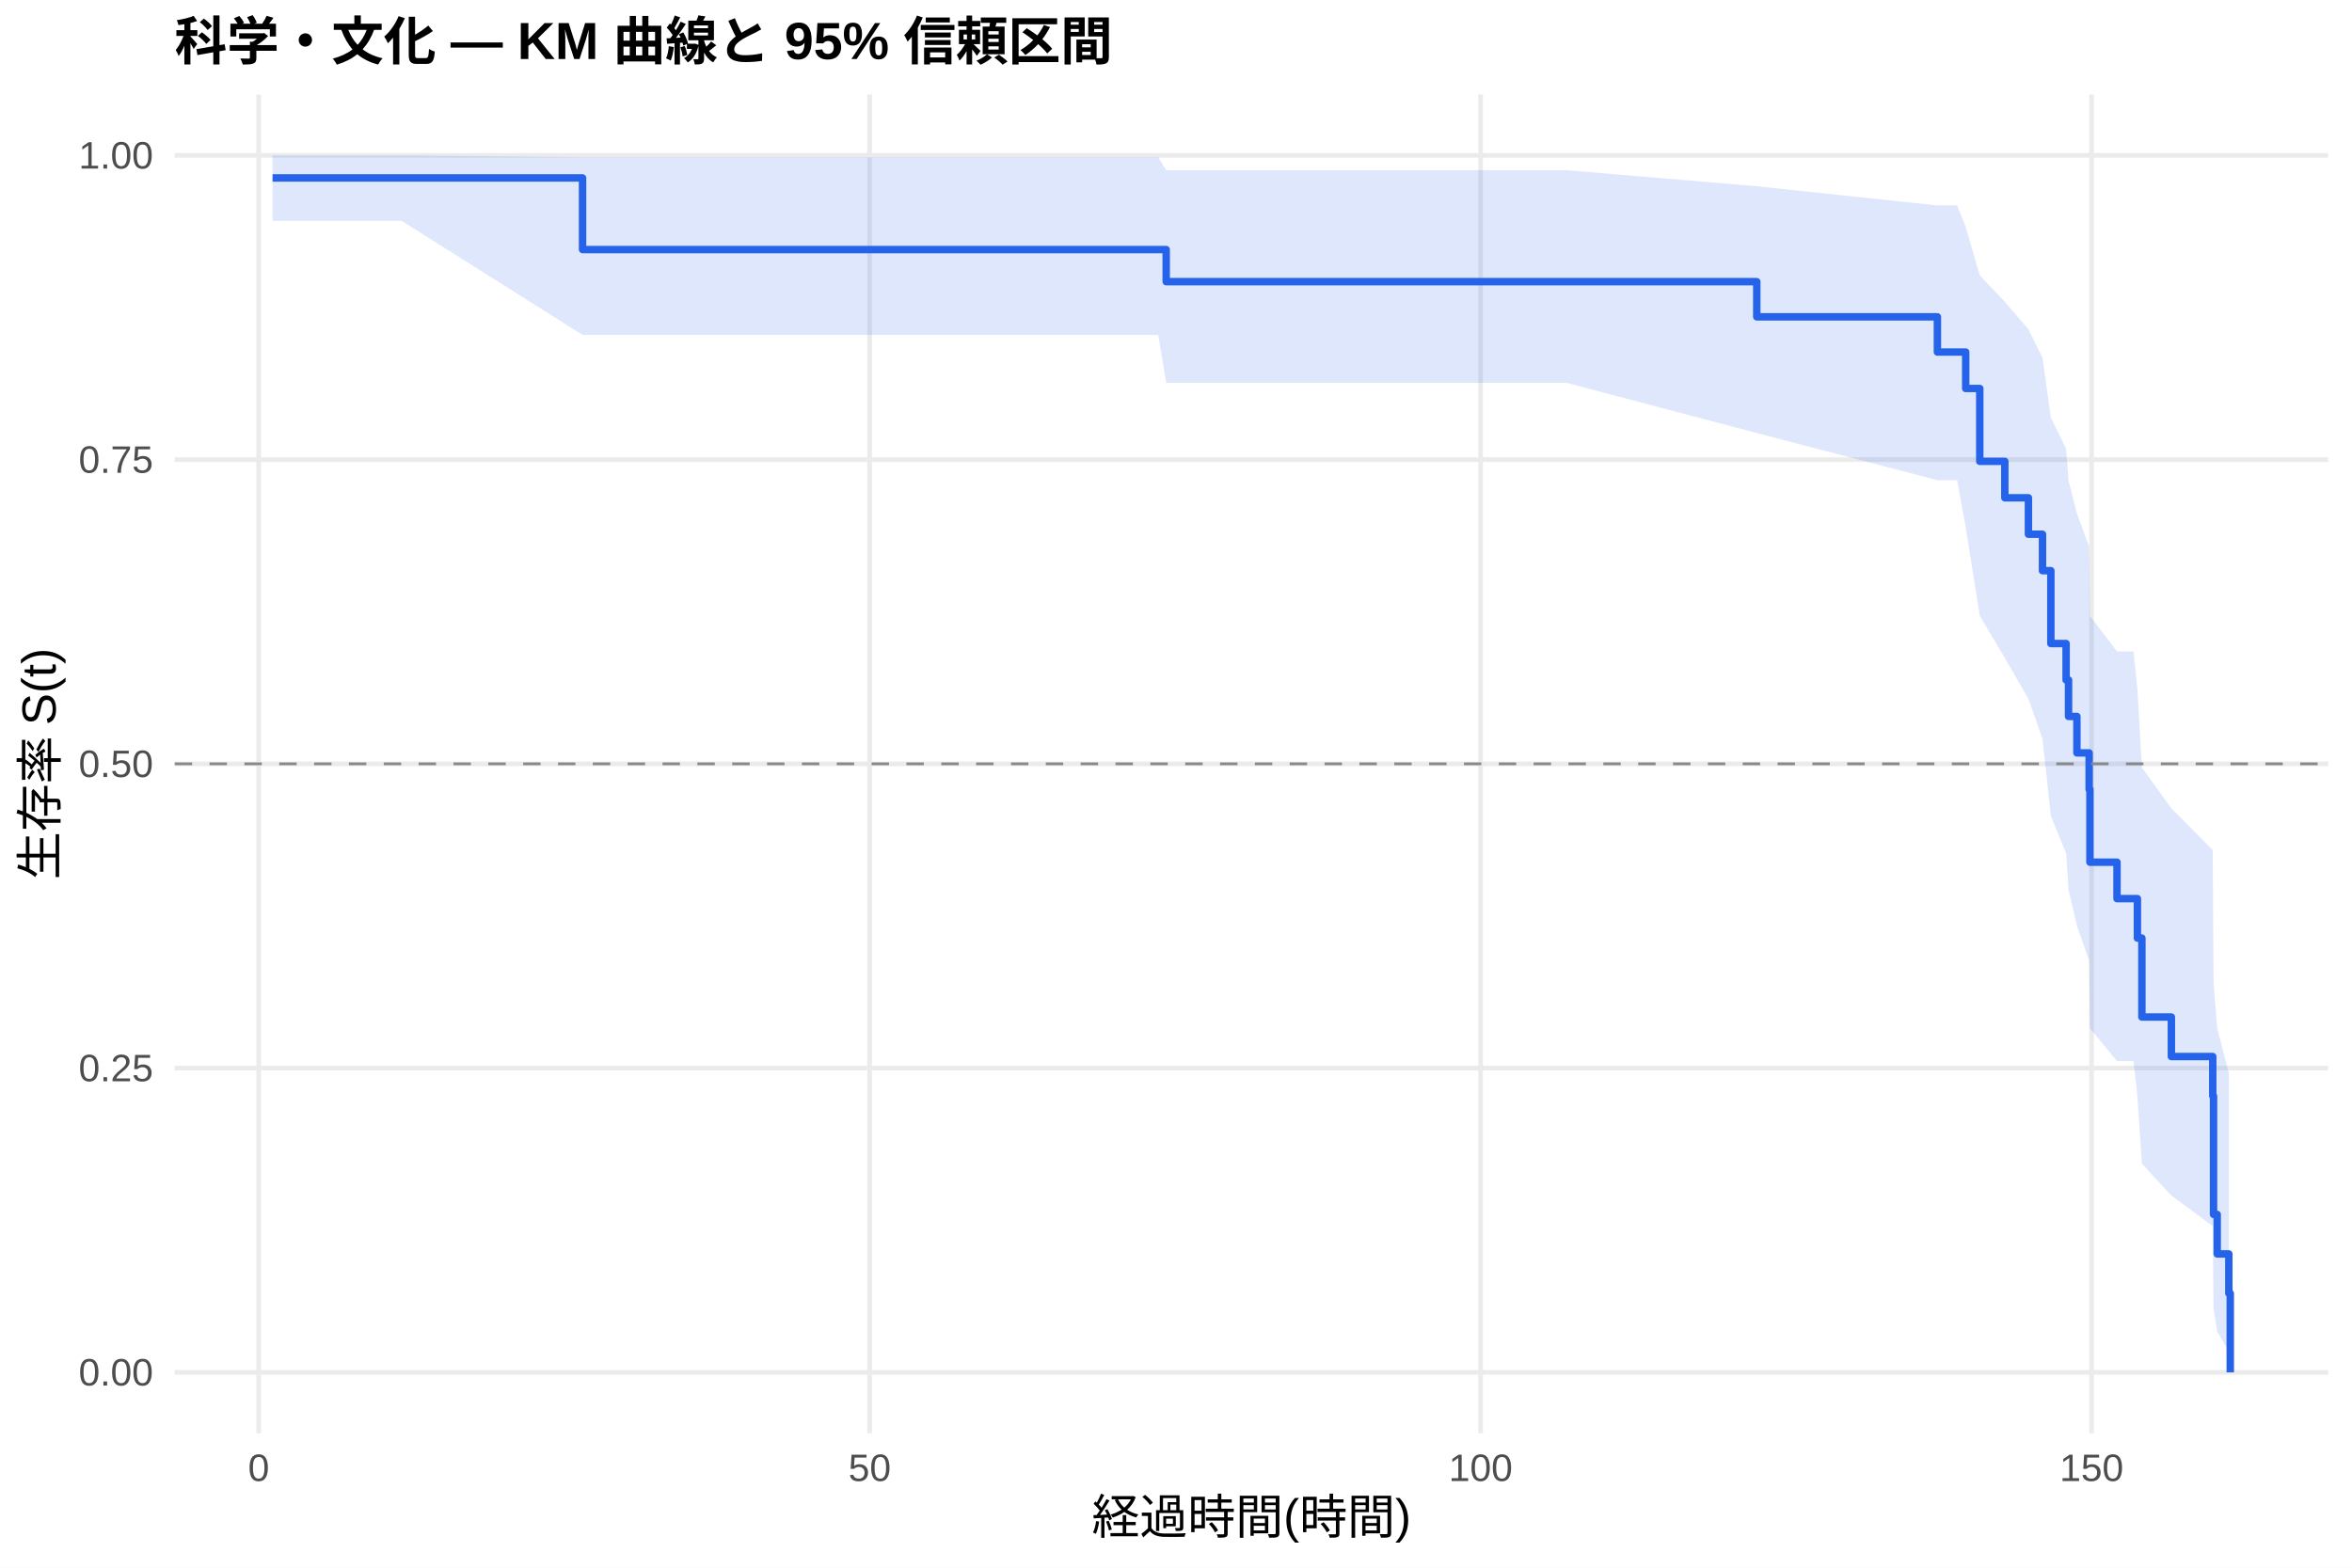
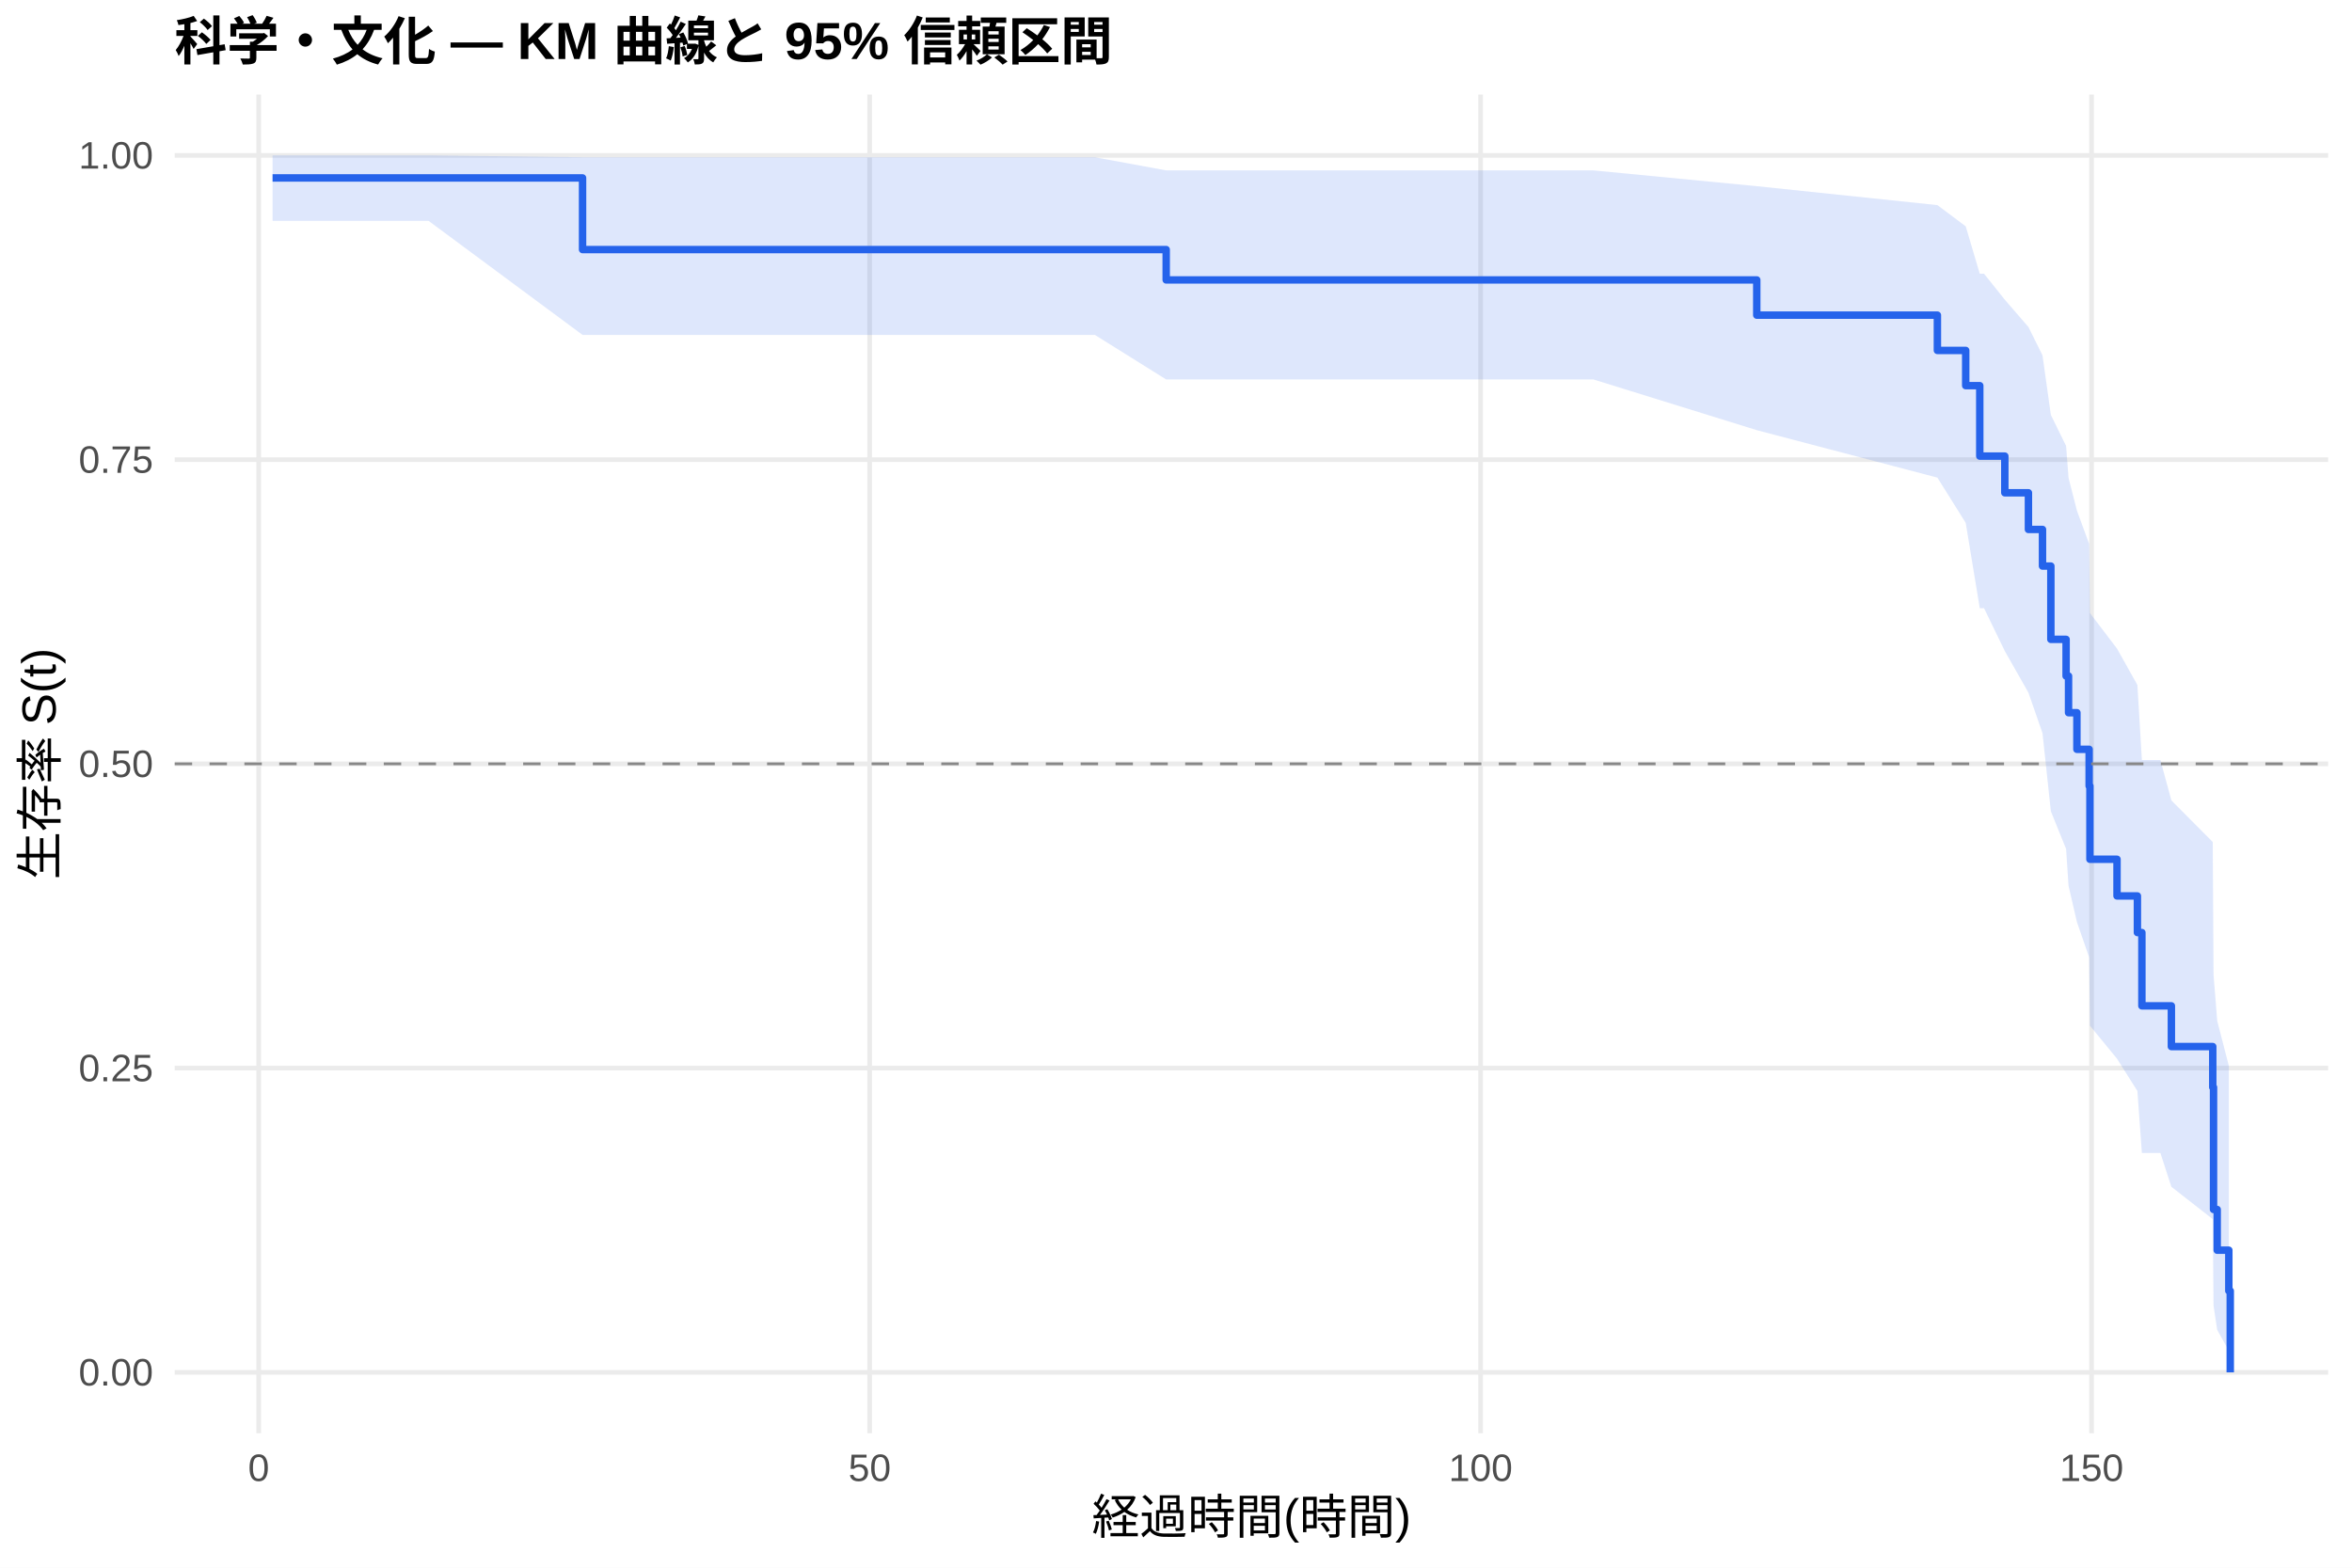
<svg xmlns="http://www.w3.org/2000/svg" width="540.00pt" height="360.00pt" viewBox="0 0 540.00 360.00">
  <g class="svglite">
    <defs>
      <style type="text/css">
    .svglite line, .svglite polyline, .svglite polygon, .svglite path, .svglite rect, .svglite circle {
      fill: none;
      stroke: #000000;
      stroke-linecap: round;
      stroke-linejoin: round;
      stroke-miterlimit: 10.00;
    }
    .svglite text {
      white-space: pre;
    }
    .svglite g.glyphgroup path {
      fill: inherit;
      stroke: none;
    }
  </style>
    </defs>
    <rect width="100%" height="100%" style="stroke: none; fill: #FFFFFF;" />
    <defs>
      <clipPath id="cpMC4wMHw1NDAuMDB8MC4wMHwzNjAuMDA=">
        <rect x="0.00" y="0.00" width="540.00" height="360.00" />
      </clipPath>
    </defs>
    <g clip-path="url(#cpMC4wMHw1NDAuMDB8MC4wMHwzNjAuMDA=)">
      <rect x="0" y="0.00" width="540.00" height="360.00" style="stroke-width: 1.07; stroke: none; fill: #FFFFFF;" />
    </g>
    <defs>
      <clipPath id="cpNDAuMTF8NTM0LjUyfDIxLjcxfDMyOS4xMg==">
        <rect x="40.11" y="21.71" width="494.41" height="307.41" />
      </clipPath>
    </defs>
    <g clip-path="url(#cpNDAuMTF8NTM0LjUyfDIxLjcxfDMyOS4xMg==)">
      <polyline points="40.11,315.14 534.52,315.14 " style="stroke-width: 1.07; stroke: #EBEBEB; stroke-linecap: butt;" />
      <polyline points="40.11,245.28 534.52,245.28 " style="stroke-width: 1.07; stroke: #EBEBEB; stroke-linecap: butt;" />
      <polyline points="40.11,175.41 534.52,175.41 " style="stroke-width: 1.07; stroke: #EBEBEB; stroke-linecap: butt;" />
      <polyline points="40.11,105.55 534.52,105.55 " style="stroke-width: 1.07; stroke: #EBEBEB; stroke-linecap: butt;" />
      <polyline points="40.11,35.68 534.52,35.68 " style="stroke-width: 1.07; stroke: #EBEBEB; stroke-linecap: butt;" />
      <polyline points="59.40,329.12 59.40,21.71 " style="stroke-width: 1.07; stroke: #EBEBEB; stroke-linecap: butt;" />
      <polyline points="199.67,329.12 199.67,21.71 " style="stroke-width: 1.07; stroke: #EBEBEB; stroke-linecap: butt;" />
      <polyline points="339.94,329.12 339.94,21.71 " style="stroke-width: 1.07; stroke: #EBEBEB; stroke-linecap: butt;" />
      <polyline points="480.21,329.12 480.21,21.71 " style="stroke-width: 1.07; stroke: #EBEBEB; stroke-linecap: butt;" />
-       <polygon points="62.58,35.68 79.09,35.68 92.23,35.68 133.75,36.11 144.83,36.11 186.81,36.11 198.41,36.11 211.78,36.11 226.79,36.11 245.21,36.11 265.92,36.11 267.75,39.08 332.13,39.08 345.55,39.08 359.67,39.08 403.34,42.77 444.81,47.18 449.35,47.18 451.31,52.12 454.54,63.25 460.29,69.31 465.71,75.62 468.94,82.17 470.86,95.91 474.36,103.06 474.92,110.40 476.84,117.90 479.65,125.58 479.83,141.42 486.05,149.59 489.84,149.59 490.73,158.25 491.76,176.25 498.53,185.62 508.03,195.23 508.21,225.63 509.05,236.16 511.72,246.38 511.72,310.36 509.05,305.78 508.21,300.45 508.03,281.56 498.53,274.54 491.76,267.22 490.73,251.76 489.84,243.66 486.05,243.66 479.83,236.14 479.65,220.58 476.84,212.54 474.92,204.33 474.36,195.95 470.86,187.38 468.94,169.67 465.71,160.49 460.29,151.08 454.54,141.40 451.31,121.07 449.35,110.27 444.81,110.27 403.34,99.44 359.67,87.91 345.55,87.91 332.13,87.91 267.75,87.91 265.92,76.91 245.21,76.91 226.79,76.91 211.78,76.91 198.41,76.91 186.81,76.91 144.83,76.91 133.75,76.91 92.23,50.72 79.09,50.72 62.58,50.72 " style="stroke-width: 0.00; stroke: none; stroke-linecap: butt; fill: #2563EB; fill-opacity: 0.15;" />
-       <polyline points="62.58,35.68 79.09,35.68 92.23,35.68 133.75,36.11 144.83,36.11 186.81,36.11 198.41,36.11 211.78,36.11 226.79,36.11 245.21,36.11 265.92,36.11 267.75,39.08 332.13,39.08 345.55,39.08 359.67,39.08 403.34,42.77 444.81,47.18 449.35,47.18 451.31,52.12 454.54,63.25 460.29,69.31 465.71,75.62 468.94,82.17 470.86,95.91 474.36,103.06 474.92,110.40 476.84,117.90 479.65,125.58 479.83,141.42 486.05,149.59 489.84,149.59 490.73,158.25 491.76,176.25 498.53,185.62 508.03,195.23 508.21,225.63 509.05,236.16 511.72,246.38 " style="stroke-width: 1.07; stroke: none; stroke-linecap: butt;" />
-       <polyline points="511.72,310.36 509.05,305.78 508.21,300.45 508.03,281.56 498.53,274.54 491.76,267.22 490.73,251.76 489.84,243.66 486.05,243.66 479.83,236.14 479.65,220.58 476.84,212.54 474.92,204.33 474.36,195.95 470.86,187.38 468.94,169.67 465.71,160.49 460.29,151.08 454.54,141.40 451.31,121.07 449.35,110.27 444.81,110.27 403.34,99.44 359.67,87.91 345.55,87.91 332.13,87.91 267.75,87.91 265.92,76.91 245.21,76.91 226.79,76.91 211.78,76.91 198.41,76.91 186.81,76.91 144.83,76.91 133.75,76.91 92.23,50.72 79.09,50.72 62.58,50.72 " style="stroke-width: 1.07; stroke: none; stroke-linecap: butt;" />
-       <polyline points="62.58,40.86 79.09,40.86 79.09,40.86 92.23,40.86 92.23,40.86 133.75,40.86 133.75,57.31 144.83,57.31 144.83,57.31 186.81,57.31 186.81,57.31 198.41,57.31 198.41,57.31 211.78,57.31 211.78,57.31 226.79,57.31 226.79,57.31 245.21,57.31 245.21,57.31 265.92,57.31 265.92,57.31 267.75,57.31 267.75,64.68 332.13,64.68 332.13,64.68 345.55,64.68 345.55,64.68 359.67,64.68 359.67,64.68 403.34,64.68 403.34,72.76 444.81,72.76 444.81,80.84 449.35,80.84 449.35,80.84 451.31,80.84 451.31,89.21 454.54,89.21 454.54,105.94 460.29,105.94 460.29,114.31 465.71,114.31 465.71,122.68 468.94,122.68 468.94,131.05 470.86,131.05 470.86,147.78 474.36,147.78 474.36,156.15 474.92,156.15 474.92,164.52 476.84,164.52 476.84,172.89 479.65,172.89 479.65,181.26 479.83,181.26 479.83,197.99 486.05,197.99 486.05,206.36 489.84,206.36 489.84,206.36 490.73,206.36 490.73,215.42 491.76,215.42 491.76,233.55 498.53,233.55 498.53,242.62 508.03,242.62 508.03,251.69 508.21,251.69 508.21,278.88 509.05,278.88 509.05,287.95 511.72,287.95 511.72,297.01 512.05,297.01 512.05,315.14 " style="stroke-width: 1.71; stroke: #2563EB; stroke-linecap: butt;" />
+       <polygon points="62.58,35.68 85.26,35.68 98.40,35.68 133.75,36.11 151.00,36.11 192.99,36.11 204.58,36.11 217.95,36.11 232.96,36.11 251.38,36.11 267.75,39.13 272.10,39.13 338.30,39.13 351.72,39.13 365.84,39.13 403.34,42.75 444.81,47.10 451.31,51.97 454.54,62.86 455.52,62.86 460.29,68.83 465.71,75.09 468.94,81.60 470.86,95.28 474.36,102.41 474.92,109.74 476.84,117.24 479.65,124.91 479.83,140.77 486.05,148.95 490.73,157.30 491.76,174.53 496.01,174.53 498.53,183.80 508.03,193.36 508.21,223.81 509.05,234.42 511.72,244.74 511.72,310.17 509.05,305.39 508.21,299.82 508.03,279.96 498.53,272.53 496.01,264.77 491.76,264.77 490.73,250.53 486.05,243.12 479.83,235.53 479.65,219.83 476.84,211.71 474.92,203.42 474.36,194.95 470.86,186.29 468.94,168.36 465.71,159.06 460.29,149.51 455.52,139.67 454.54,139.67 451.31,120.06 444.81,109.68 403.34,98.78 365.84,87.14 351.72,87.14 338.30,87.14 272.10,87.14 267.75,87.14 251.38,76.91 232.96,76.91 217.95,76.91 204.58,76.91 192.99,76.91 151.00,76.91 133.75,76.91 98.40,50.72 85.26,50.72 62.58,50.72 " style="stroke-width: 0.00; stroke: none; stroke-linecap: butt; fill: #2563EB; fill-opacity: 0.15;" />
+       <polyline points="62.58,35.68 85.26,35.68 98.40,35.68 133.75,36.11 151.00,36.11 192.99,36.11 204.58,36.11 217.95,36.11 232.96,36.11 251.38,36.11 267.75,39.13 272.10,39.13 338.30,39.13 351.72,39.13 365.84,39.13 403.34,42.75 444.81,47.10 451.31,51.97 454.54,62.86 455.52,62.86 460.29,68.83 465.71,75.09 468.94,81.60 470.86,95.28 474.36,102.41 474.92,109.74 476.84,117.24 479.65,124.91 479.83,140.77 486.05,148.95 490.73,157.30 491.76,174.53 496.01,174.53 498.53,183.80 508.03,193.36 508.21,223.81 509.05,234.42 511.72,244.74 " style="stroke-width: 1.07; stroke: none; stroke-linecap: butt;" />
+       <polyline points="511.72,310.17 509.05,305.39 508.21,299.82 508.03,279.96 498.53,272.53 496.01,264.77 491.76,264.77 490.73,250.53 486.05,243.12 479.83,235.53 479.65,219.83 476.84,211.71 474.92,203.42 474.36,194.95 470.86,186.29 468.94,168.36 465.71,159.06 460.29,149.51 455.52,139.67 454.54,139.67 451.31,120.06 444.81,109.68 403.34,98.78 365.84,87.14 351.72,87.14 338.30,87.14 272.10,87.14 267.75,87.14 251.38,76.91 232.96,76.91 217.95,76.91 204.58,76.91 192.99,76.91 151.00,76.91 133.75,76.91 98.40,50.72 85.26,50.72 62.58,50.72 " style="stroke-width: 1.07; stroke: none; stroke-linecap: butt;" />
+       <polyline points="62.58,40.86 85.26,40.86 85.26,40.86 98.40,40.86 98.40,40.86 133.75,40.86 133.75,57.31 151.00,57.31 151.00,57.31 192.99,57.31 192.99,57.31 204.58,57.31 204.58,57.31 217.95,57.31 217.95,57.31 232.96,57.31 232.96,57.31 251.38,57.31 251.38,57.31 267.75,57.31 267.75,64.28 272.10,64.28 272.10,64.28 338.30,64.28 338.30,64.28 351.72,64.28 351.72,64.28 365.84,64.28 365.84,64.28 403.34,64.28 403.34,72.37 444.81,72.37 444.81,80.47 451.31,80.47 451.31,88.56 454.54,88.56 454.54,104.74 455.52,104.74 455.52,104.74 460.29,104.74 460.29,113.16 465.71,113.16 465.71,121.58 468.94,121.58 468.94,129.99 470.86,129.99 470.86,146.82 474.36,146.82 474.36,155.24 474.92,155.24 474.92,163.66 476.84,163.66 476.84,172.07 479.65,172.07 479.65,180.49 479.83,180.49 479.83,197.32 486.05,197.32 486.05,205.74 490.73,205.74 490.73,214.15 491.76,214.15 491.76,230.98 496.01,230.98 496.01,230.98 498.53,230.98 498.53,240.33 508.03,240.33 508.03,249.69 508.21,249.69 508.21,277.74 509.05,277.74 509.05,287.09 511.72,287.09 511.72,296.44 512.05,296.44 512.05,315.14 " style="stroke-width: 1.71; stroke: #2563EB; stroke-linecap: butt;" />
      <line x1="40.11" y1="175.41" x2="534.52" y2="175.41" style="stroke-width: 0.64; stroke: #888888; stroke-dasharray: 4.00,4.00; stroke-linecap: butt;" />
    </g>
    <g clip-path="url(#cpMC4wMHw1NDAuMDB8MC4wMHwzNjAuMDA=)">
      <text x="35.18" y="318.17" text-anchor="end" style="font-size: 8.80px;fill: #4D4D4D; font-family: &quot;Liberation Sans&quot;;" textLength="17.11px" lengthAdjust="spacingAndGlyphs">0.00</text>
      <text x="35.18" y="248.30" text-anchor="end" style="font-size: 8.80px;fill: #4D4D4D; font-family: &quot;Liberation Sans&quot;;" textLength="17.11px" lengthAdjust="spacingAndGlyphs">0.25</text>
      <text x="35.18" y="178.44" text-anchor="end" style="font-size: 8.80px;fill: #4D4D4D; font-family: &quot;Liberation Sans&quot;;" textLength="17.11px" lengthAdjust="spacingAndGlyphs">0.50</text>
      <text x="35.18" y="108.57" text-anchor="end" style="font-size: 8.80px;fill: #4D4D4D; font-family: &quot;Liberation Sans&quot;;" textLength="17.11px" lengthAdjust="spacingAndGlyphs">0.75</text>
      <text x="35.18" y="38.71" text-anchor="end" style="font-size: 8.80px;fill: #4D4D4D; font-family: &quot;Liberation Sans&quot;;" textLength="17.11px" lengthAdjust="spacingAndGlyphs">1.00</text>
      <text x="59.40" y="340.10" text-anchor="middle" style="font-size: 8.80px;fill: #4D4D4D; font-family: &quot;Liberation Sans&quot;;" textLength="4.89px" lengthAdjust="spacingAndGlyphs">0</text>
      <text x="199.67" y="340.10" text-anchor="middle" style="font-size: 8.80px;fill: #4D4D4D; font-family: &quot;Liberation Sans&quot;;" textLength="9.78px" lengthAdjust="spacingAndGlyphs">50</text>
      <text x="339.94" y="340.10" text-anchor="middle" style="font-size: 8.80px;fill: #4D4D4D; font-family: &quot;Liberation Sans&quot;;" textLength="14.67px" lengthAdjust="spacingAndGlyphs">100</text>
      <text x="480.21" y="340.10" text-anchor="middle" style="font-size: 8.80px;fill: #4D4D4D; font-family: &quot;Liberation Sans&quot;;" textLength="14.67px" lengthAdjust="spacingAndGlyphs">150</text>
      <text x="287.32" y="352.24" text-anchor="middle" style="font-size: 11.00px; font-family: &quot;Liberation Sans&quot;;" textLength="73.31px" lengthAdjust="spacingAndGlyphs">経過時間(時間)</text>
      <text transform="translate(13.05,175.41) rotate(-90)" text-anchor="middle" style="font-size: 11.00px; font-family: &quot;Liberation Sans&quot;;" textLength="53.78px" lengthAdjust="spacingAndGlyphs">生存率 S(t)</text>
      <text x="40.11" y="13.74" style="font-size: 12.00px; font-weight: bold; font-family: &quot;Liberation Sans&quot;;" textLength="215.33px" lengthAdjust="spacingAndGlyphs">科学・文化 — KM 曲線と 95% 信頼区間</text>
    </g>
  </g>
</svg>
